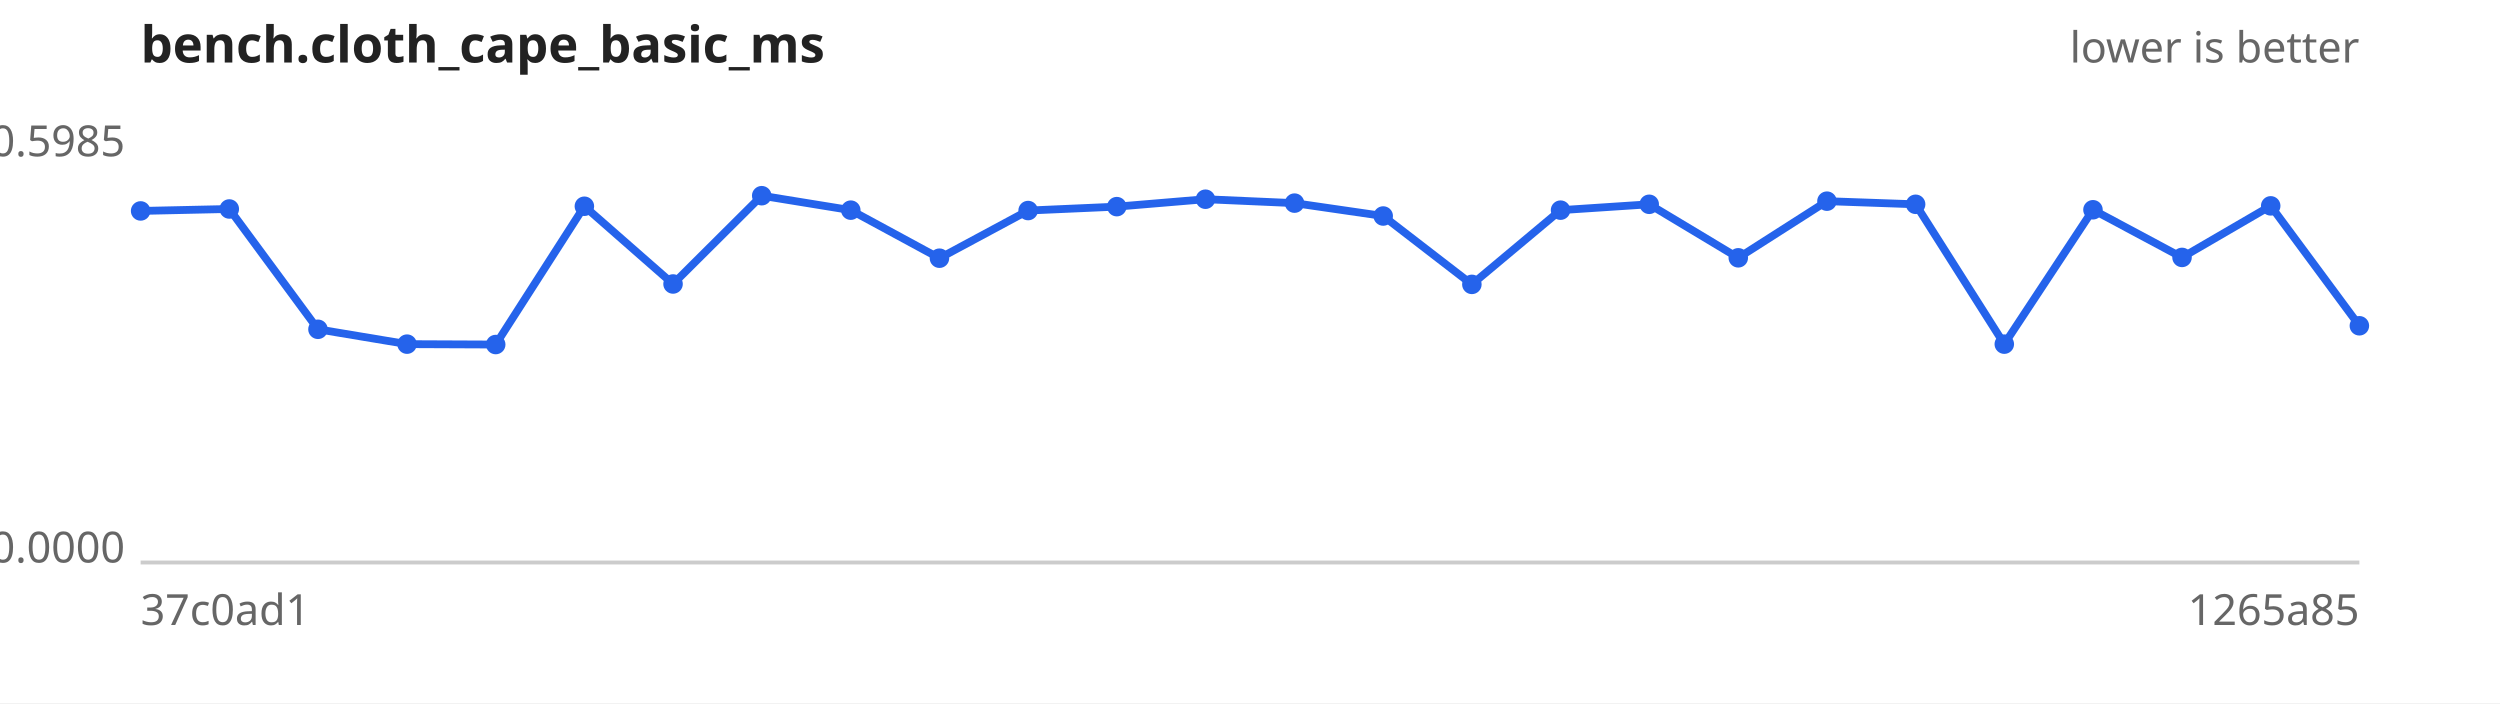
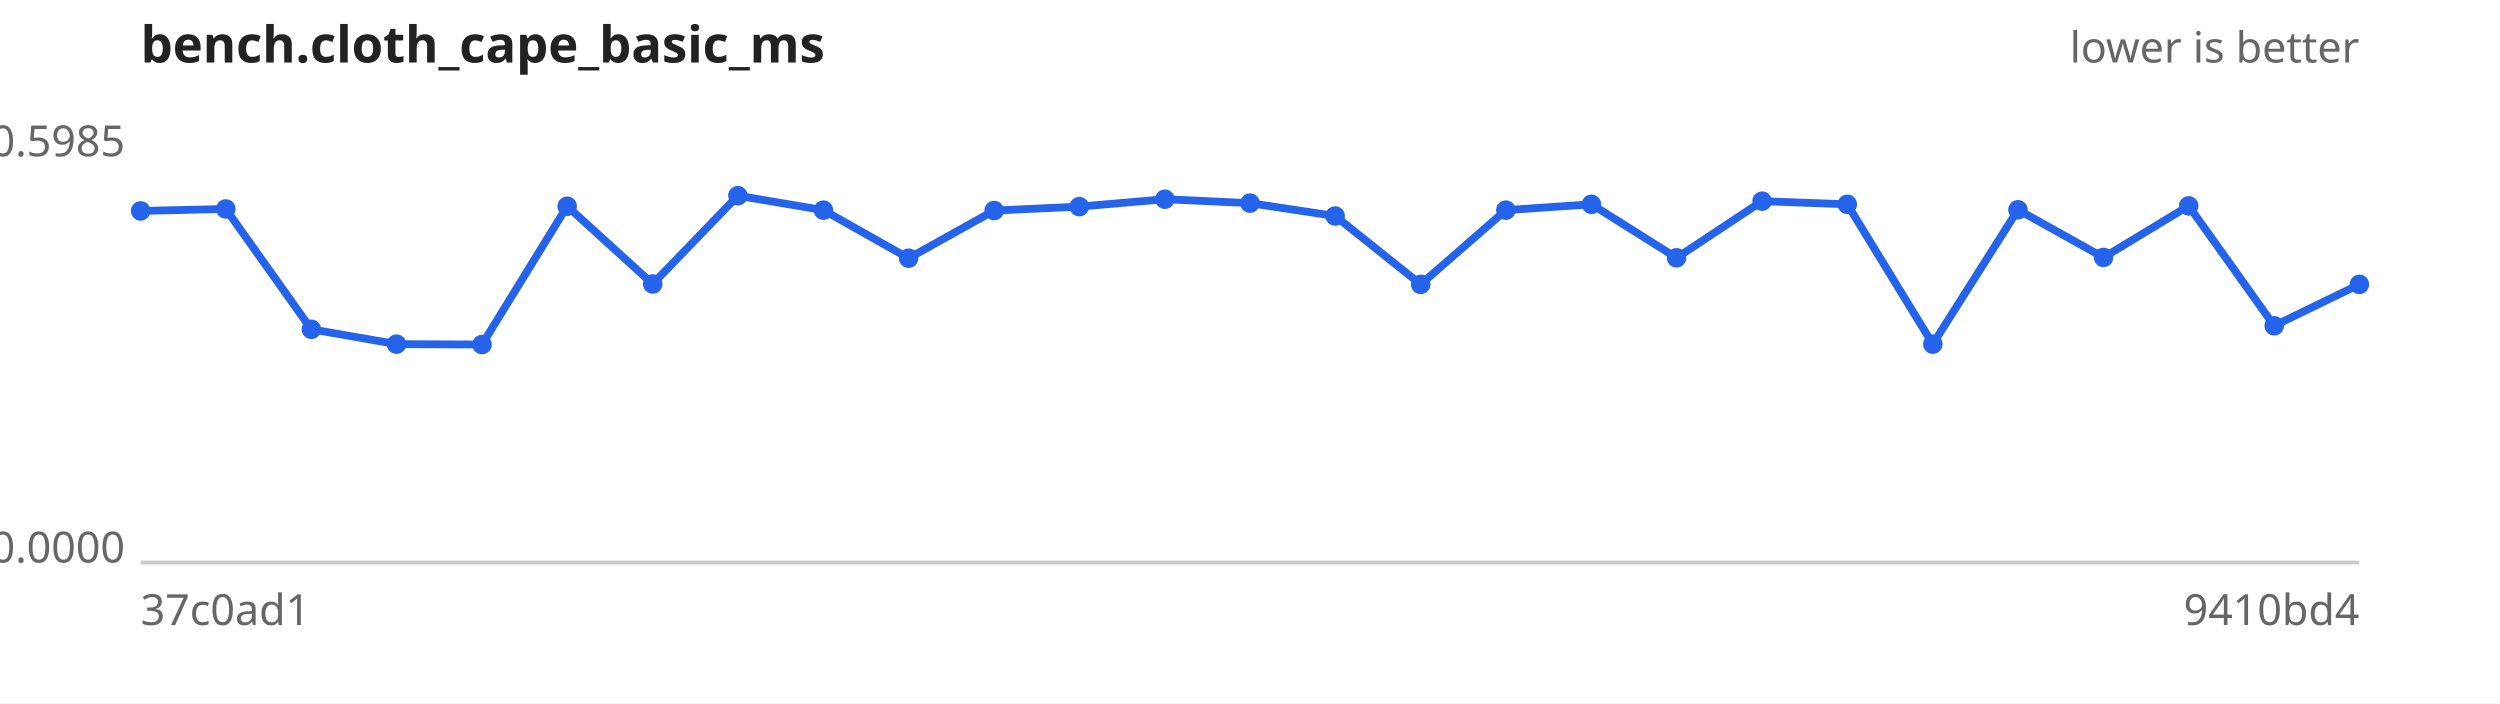
<svg xmlns="http://www.w3.org/2000/svg" width="640" height="180" viewBox="0 0 640 180" font-family="sans-serif" font-size="11">
  <rect width="640" height="180" fill="#ffffff" />
  <text x="36" y="16" font-size="13" font-weight="bold" fill="#222">bench.cloth_cape_basic_ms</text>
  <text x="604" y="16" text-anchor="end" fill="#666">lower is better</text>
  <line x1="36" y1="144" x2="604" y2="144" stroke="#ccc" />
  <text x="32" y="40.0" text-anchor="end" fill="#666">0.5985</text>
  <text x="32" y="144.0" text-anchor="end" fill="#666">0.0000</text>
  <text x="36" y="160" fill="#666">37c0ad1</text>
-   <text x="604" y="160" text-anchor="end" fill="#666">1265a85</text>
-   <path d="M36.0,54.0 L58.7,53.5 L81.4,84.3 L104.2,88.1 L126.9,88.2 L149.6,52.8 L172.3,72.7 L195.0,50.1 L217.8,53.8 L240.5,66.1 L263.2,53.9 L285.9,52.9 L308.6,51.0 L331.4,52.0 L354.1,55.3 L376.8,72.8 L399.5,53.8 L422.2,52.3 L445.0,66.0 L467.7,51.5 L490.4,52.3 L513.1,88.1 L535.8,53.7 L558.6,65.9 L581.3,52.7 L604.0,83.4" fill="none" stroke="#2563eb" stroke-width="2" />
+   <text x="604" y="160" text-anchor="end" fill="#666">9410bd4</text>
+   <path d="M36.0,54.0 L57.8,53.5 L79.7,84.3 L101.5,88.1 L123.4,88.2 L145.2,52.8 L167.1,72.7 L188.9,50.1 L210.8,53.8 L232.6,66.1 L254.5,53.9 L276.3,52.9 L298.2,51.0 L320.0,52.0 L341.8,55.3 L363.7,72.8 L385.5,53.8 L407.4,52.3 L429.2,66.0 L451.1,51.5 L472.9,52.3 L494.8,88.1 L516.6,53.7 L538.5,65.9 L560.3,52.7 L582.2,83.4 L604.0,72.8" fill="none" stroke="#2563eb" stroke-width="2" />
  <g fill="#2563eb">
    <circle cx="36.0" cy="54.0" r="2.5" />
-     <circle cx="58.7" cy="53.5" r="2.5" />
-     <circle cx="81.4" cy="84.3" r="2.5" />
-     <circle cx="104.2" cy="88.1" r="2.5" />
-     <circle cx="126.9" cy="88.2" r="2.5" />
-     <circle cx="149.6" cy="52.8" r="2.5" />
-     <circle cx="172.3" cy="72.7" r="2.5" />
-     <circle cx="195.0" cy="50.1" r="2.5" />
-     <circle cx="217.8" cy="53.8" r="2.5" />
-     <circle cx="240.5" cy="66.1" r="2.5" />
-     <circle cx="263.2" cy="53.9" r="2.5" />
-     <circle cx="285.9" cy="52.9" r="2.5" />
-     <circle cx="308.6" cy="51.0" r="2.5" />
-     <circle cx="331.4" cy="52.0" r="2.5" />
-     <circle cx="354.1" cy="55.3" r="2.5" />
-     <circle cx="376.8" cy="72.8" r="2.5" />
-     <circle cx="399.5" cy="53.8" r="2.5" />
-     <circle cx="422.2" cy="52.3" r="2.5" />
-     <circle cx="445.0" cy="66.0" r="2.5" />
-     <circle cx="467.7" cy="51.5" r="2.5" />
-     <circle cx="490.4" cy="52.3" r="2.5" />
-     <circle cx="513.1" cy="88.1" r="2.5" />
-     <circle cx="535.8" cy="53.7" r="2.5" />
-     <circle cx="558.6" cy="65.9" r="2.5" />
-     <circle cx="581.3" cy="52.7" r="2.5" />
-     <circle cx="604.0" cy="83.4" r="2.5" />
+     <circle cx="57.8" cy="53.5" r="2.5" />
+     <circle cx="79.7" cy="84.3" r="2.5" />
+     <circle cx="101.5" cy="88.1" r="2.5" />
+     <circle cx="123.4" cy="88.2" r="2.5" />
+     <circle cx="145.2" cy="52.8" r="2.5" />
+     <circle cx="167.1" cy="72.7" r="2.5" />
+     <circle cx="188.9" cy="50.1" r="2.5" />
+     <circle cx="210.8" cy="53.8" r="2.5" />
+     <circle cx="232.6" cy="66.1" r="2.5" />
+     <circle cx="254.5" cy="53.9" r="2.5" />
+     <circle cx="276.3" cy="52.9" r="2.5" />
+     <circle cx="298.2" cy="51.0" r="2.5" />
+     <circle cx="320.0" cy="52.0" r="2.5" />
+     <circle cx="341.8" cy="55.3" r="2.5" />
+     <circle cx="363.7" cy="72.8" r="2.5" />
+     <circle cx="385.5" cy="53.8" r="2.5" />
+     <circle cx="407.4" cy="52.3" r="2.5" />
+     <circle cx="429.2" cy="66.0" r="2.5" />
+     <circle cx="451.1" cy="51.5" r="2.5" />
+     <circle cx="472.9" cy="52.3" r="2.5" />
+     <circle cx="494.8" cy="88.1" r="2.5" />
+     <circle cx="516.6" cy="53.7" r="2.5" />
+     <circle cx="538.5" cy="65.9" r="2.5" />
+     <circle cx="560.3" cy="52.7" r="2.5" />
+     <circle cx="582.2" cy="83.4" r="2.5" />
+     <circle cx="604.0" cy="72.8" r="2.5" />
  </g>
</svg>
